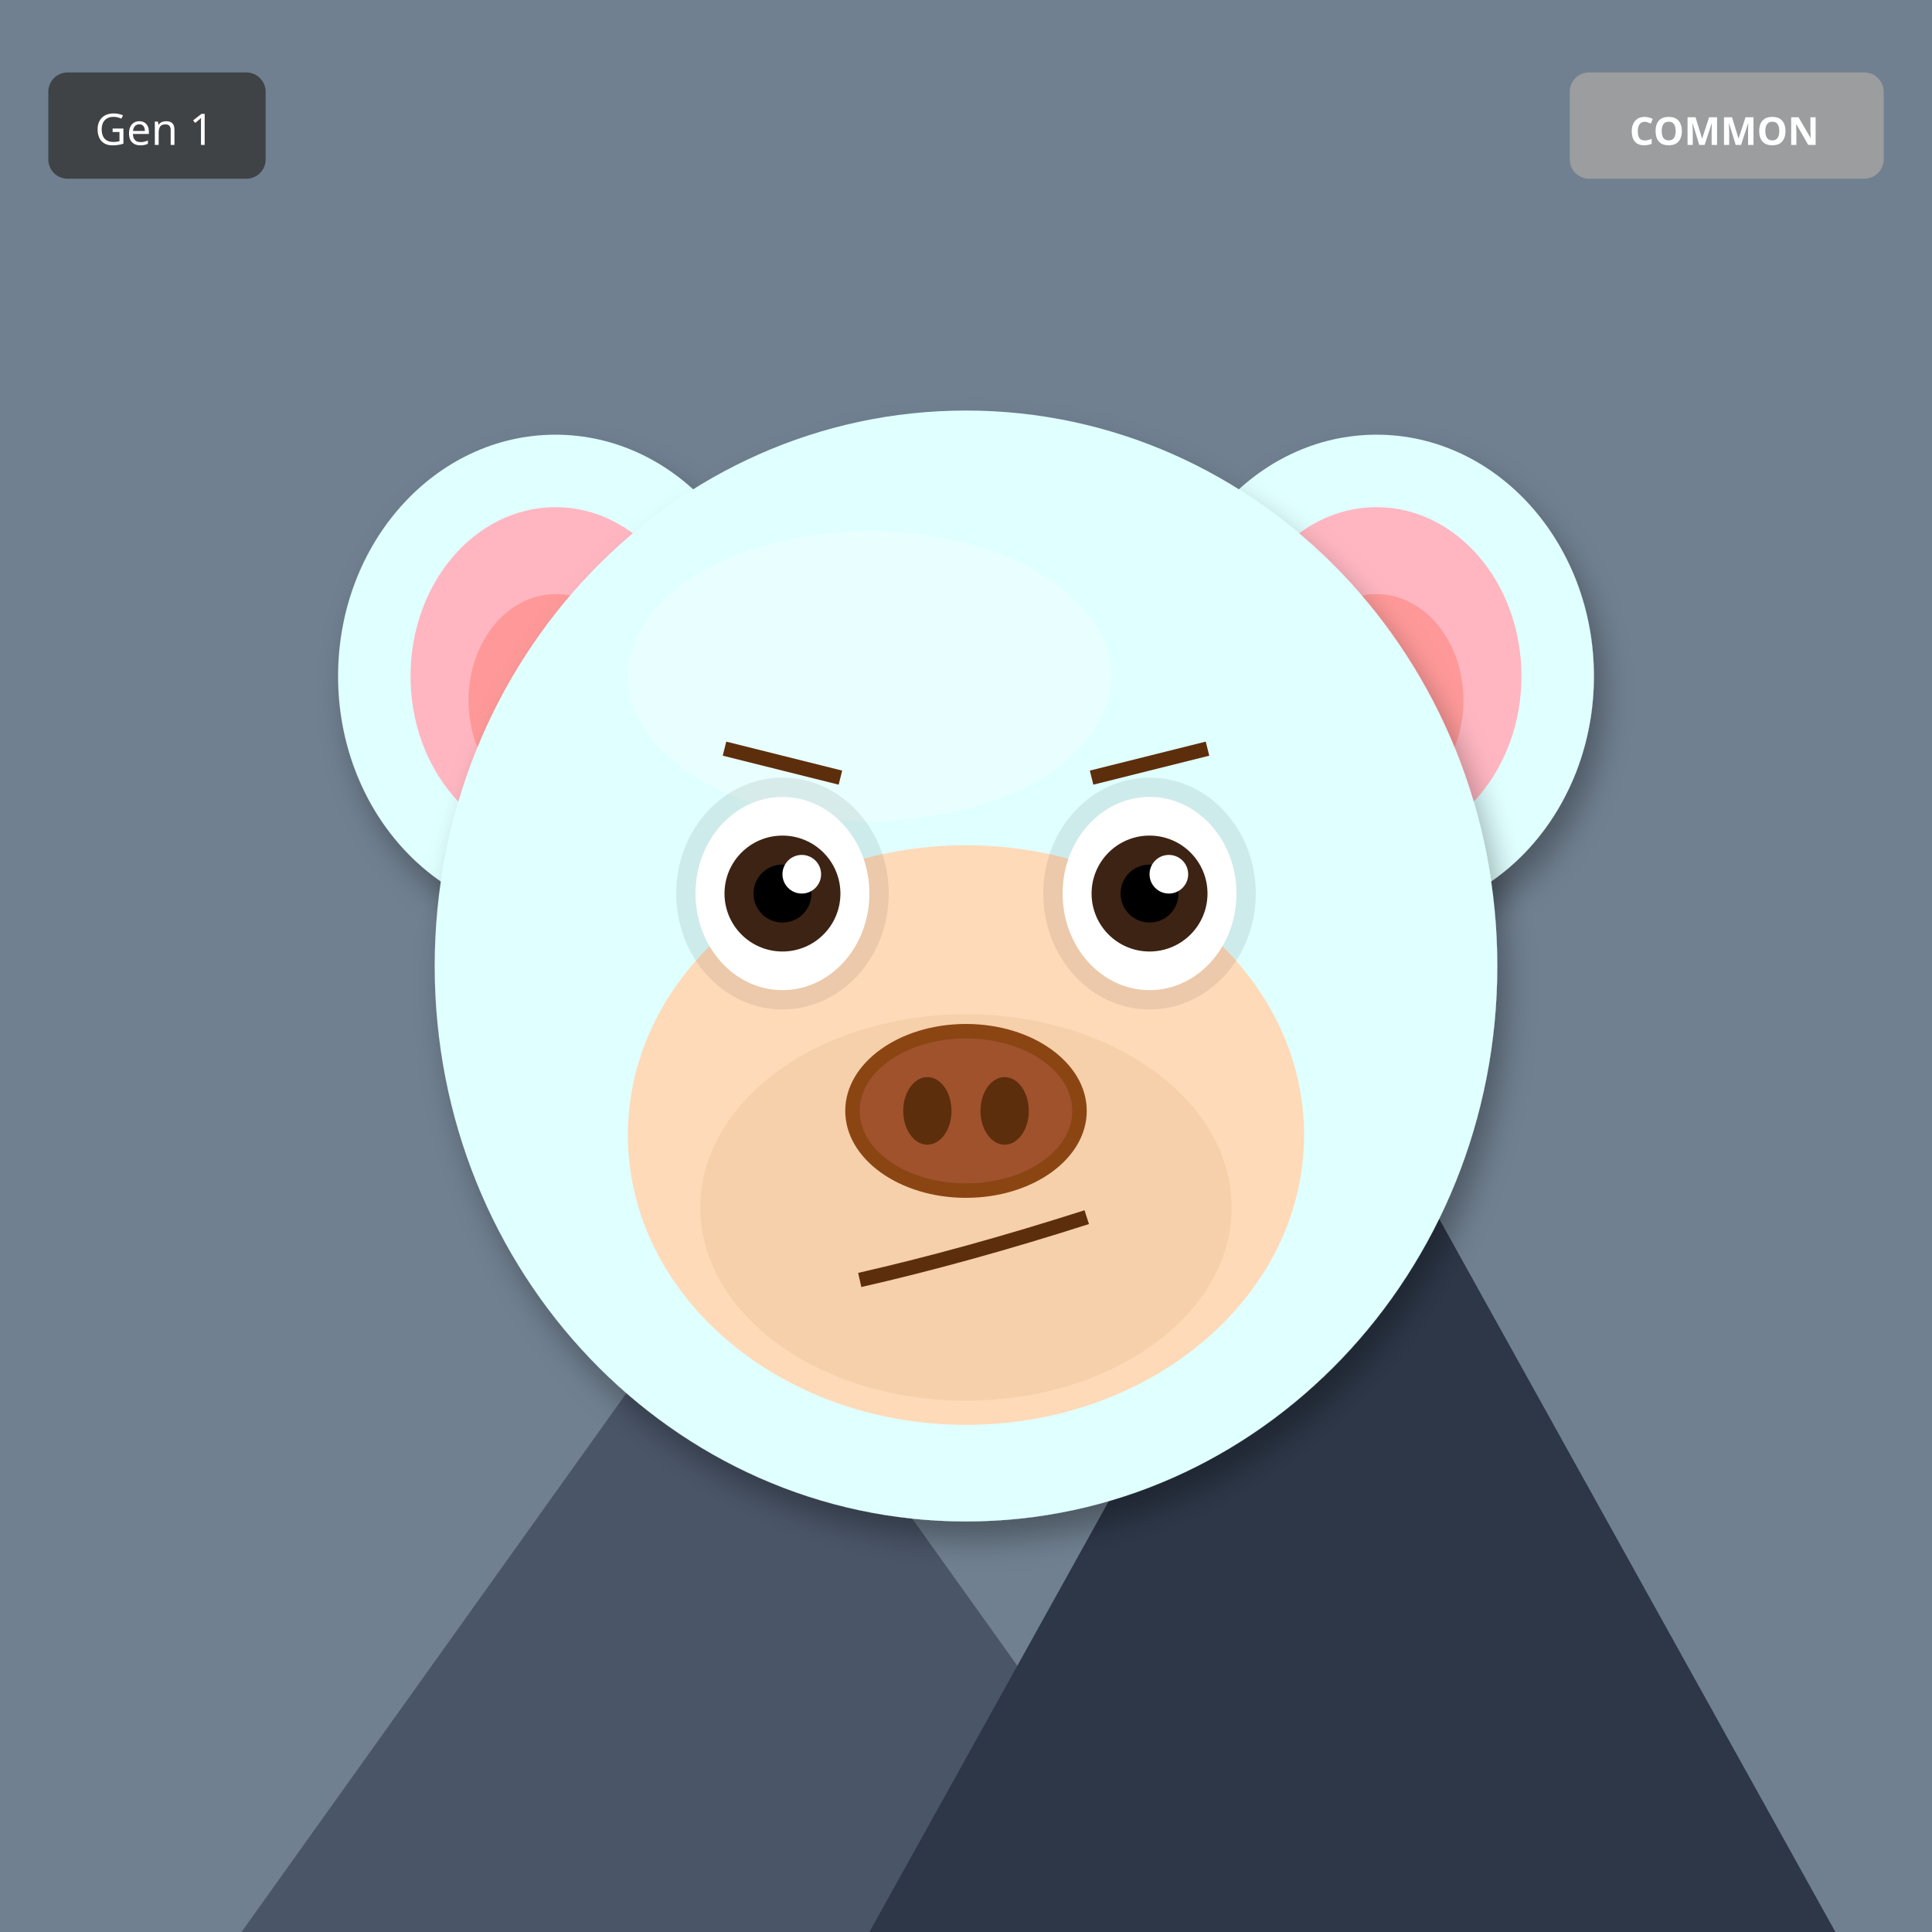
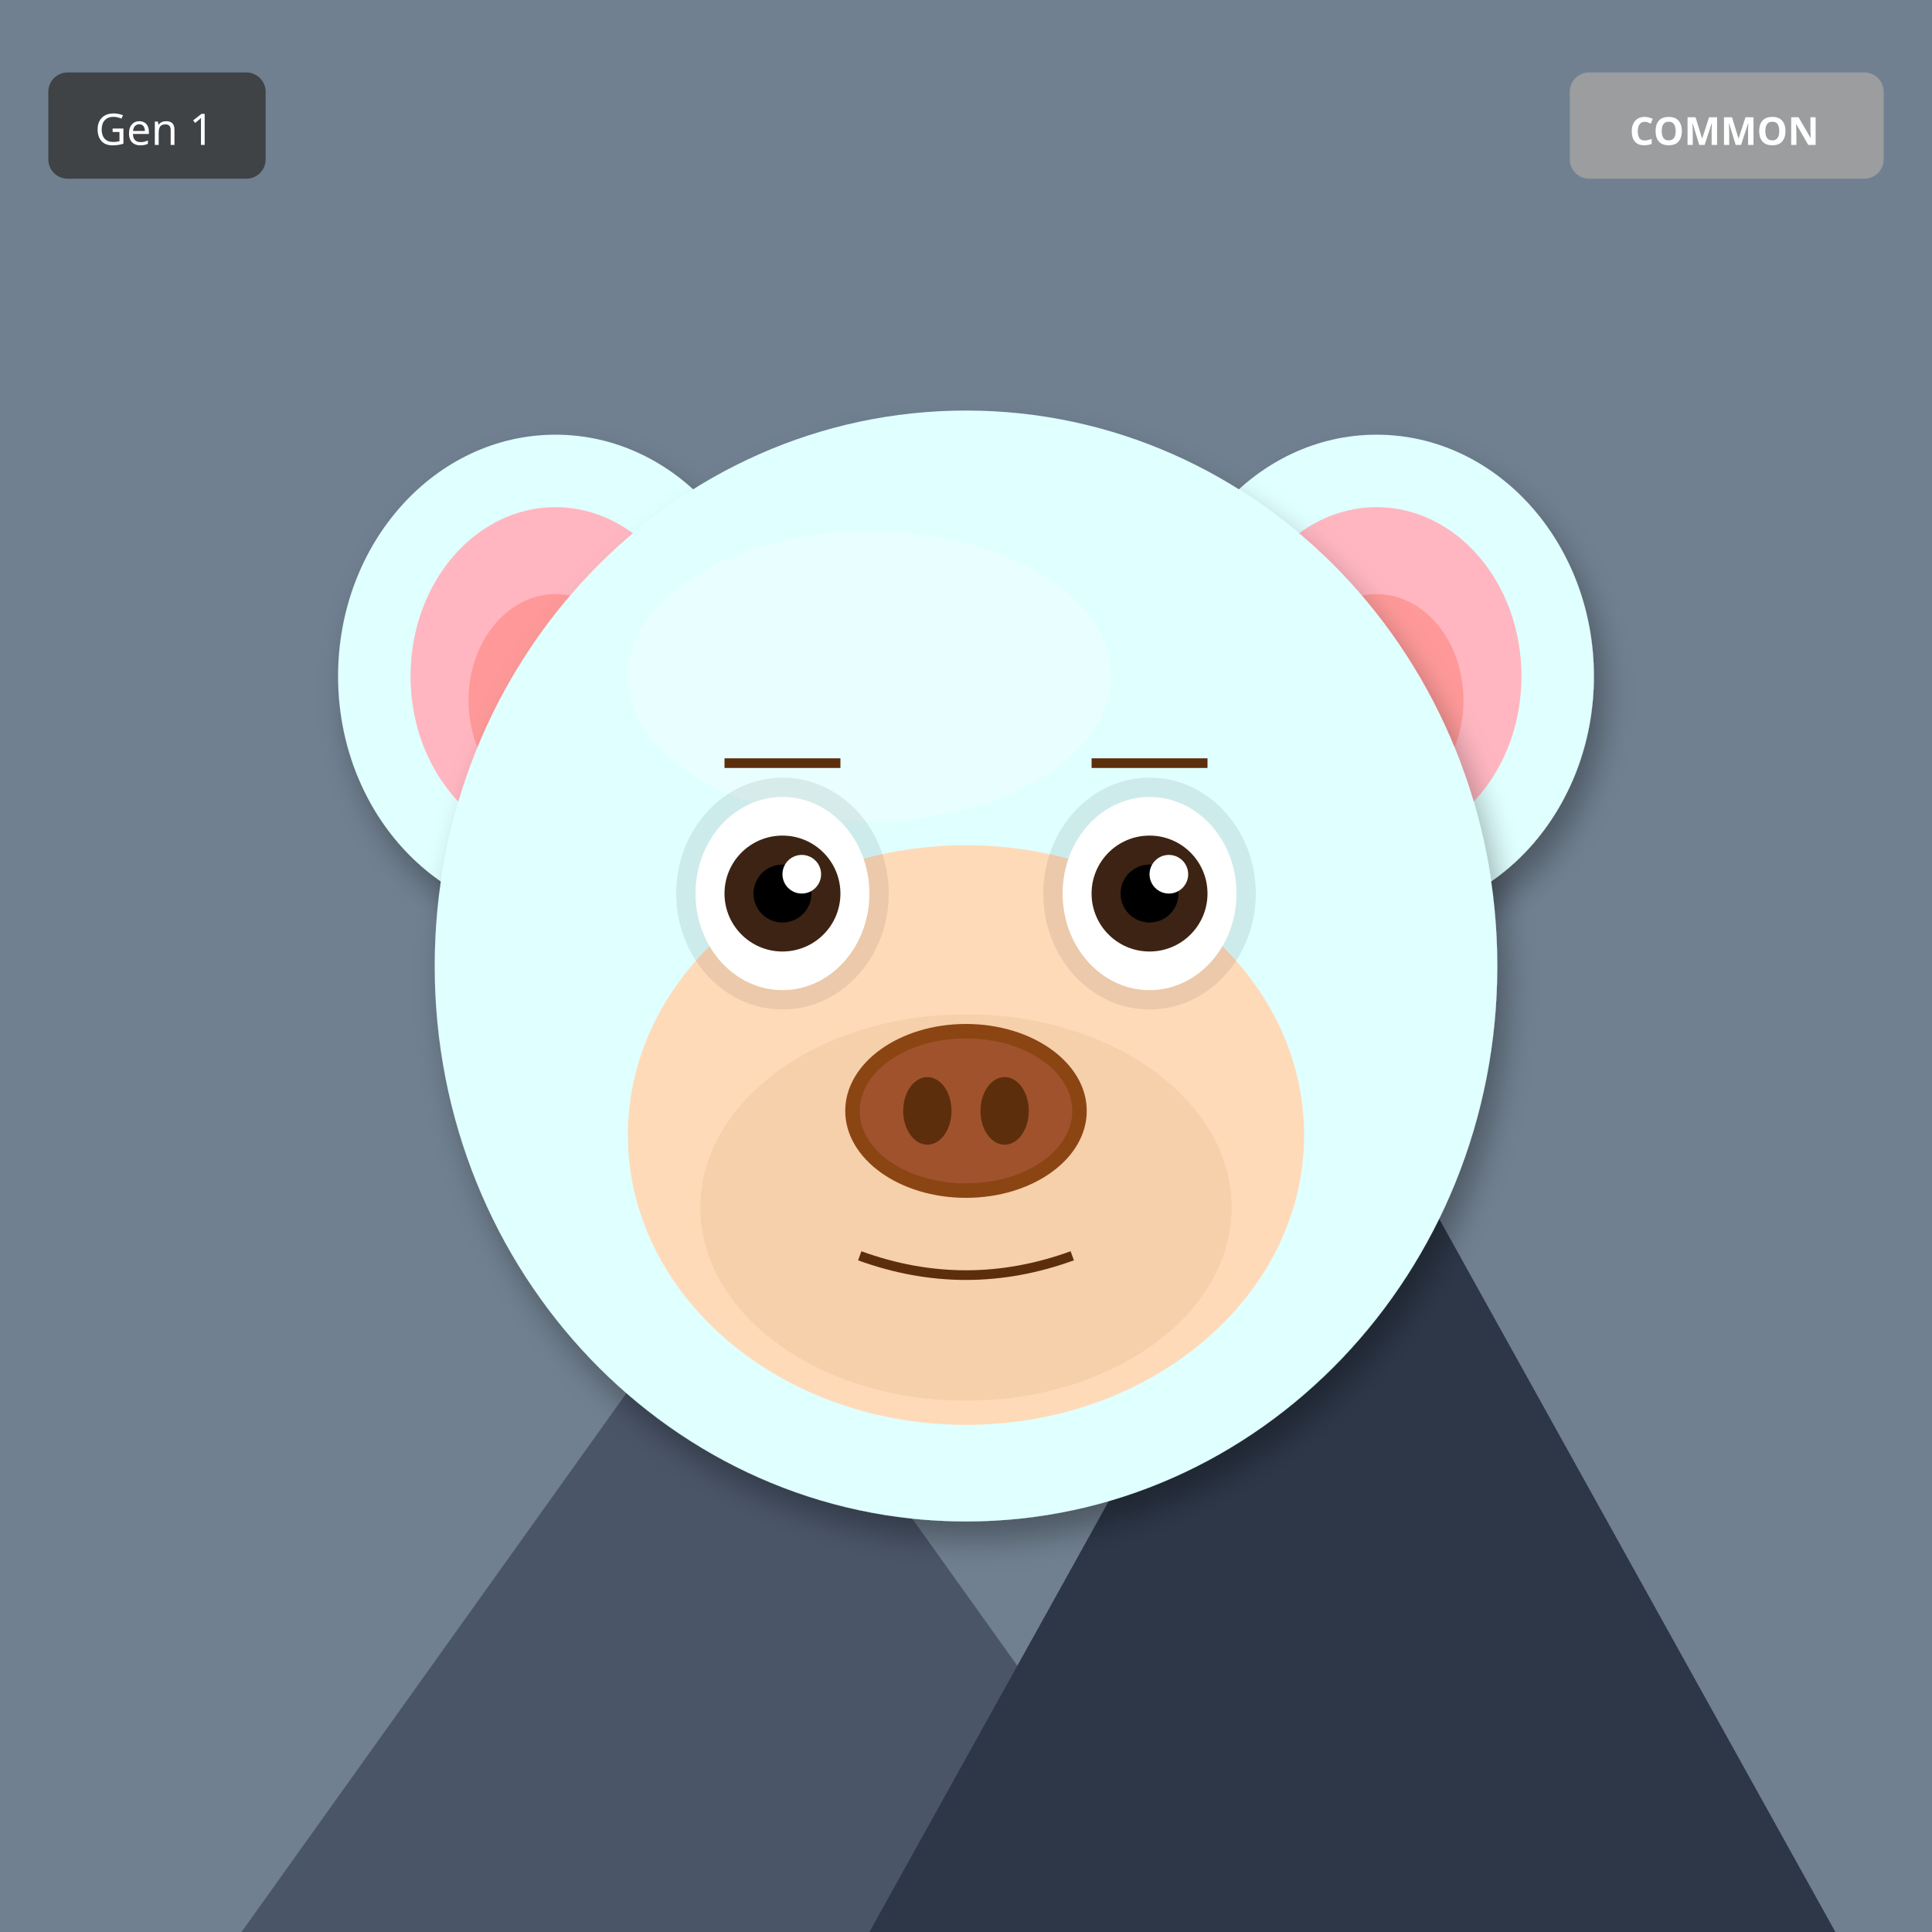
<svg xmlns="http://www.w3.org/2000/svg" width="400" height="400" viewBox="0 0 400 400">
  <defs>
    <filter id="shadow" x="-20%" y="-20%" width="140%" height="140%">
      <feDropShadow dx="2" dy="4" stdDeviation="3" flood-opacity="0.3" />
    </filter>
    <filter id="glow" x="-50%" y="-50%" width="200%" height="200%">
      <feGaussianBlur stdDeviation="8" result="blur" />
      <feMerge>
        <feMergeNode in="blur" />
        <feMergeNode in="SourceGraphic" />
      </feMerge>
    </filter>
    <linearGradient id="rainbow-body" x1="0%" y1="0%" x2="100%" y2="100%">
      <stop offset="0%" stop-color="#FF6B6B" />
      <stop offset="25%" stop-color="#FFE66D" />
      <stop offset="50%" stop-color="#4ECDC4" />
      <stop offset="75%" stop-color="#45B7D1" />
      <stop offset="100%" stop-color="#DDA0DD" />
    </linearGradient>
    <radialGradient id="galaxy-body" cx="30%" cy="30%">
      <stop offset="0%" stop-color="#E6E6FA" />
      <stop offset="50%" stop-color="#9370DB" />
      <stop offset="100%" stop-color="#1A0033" />
    </radialGradient>
    <linearGradient id="holo-body" x1="0%" y1="0%" x2="100%" y2="100%">
      <stop offset="0%" stop-color="#FF00FF" />
      <stop offset="50%" stop-color="#00FFFF" />
      <stop offset="100%" stop-color="#FFFF00" />
    </linearGradient>
    <linearGradient id="sky-gradient" x1="0%" y1="0%" x2="0%" y2="100%">
      <stop offset="0%" stop-color="#87CEEB" />
      <stop offset="100%" stop-color="#E0F4FF" />
    </linearGradient>
    <linearGradient id="grass-gradient" x1="0%" y1="0%" x2="0%" y2="100%">
      <stop offset="0%" stop-color="#90EE90" />
      <stop offset="100%" stop-color="#228B22" />
    </linearGradient>
    <linearGradient id="sunset-gradient" x1="0%" y1="0%" x2="0%" y2="100%">
      <stop offset="0%" stop-color="#FF6B6B" />
      <stop offset="50%" stop-color="#FFE66D" />
      <stop offset="100%" stop-color="#4ECDC4" />
    </linearGradient>
    <linearGradient id="aurora-gradient" x1="0%" y1="0%" x2="100%" y2="100%">
      <stop offset="0%" stop-color="#0D1B2A" />
      <stop offset="30%" stop-color="#00FF7F" />
      <stop offset="70%" stop-color="#FF00FF" />
      <stop offset="100%" stop-color="#0D1B2A" />
    </linearGradient>
    <radialGradient id="multiverse-gradient" cx="50%" cy="50%">
      <stop offset="0%" stop-color="#FFD700" />
      <stop offset="40%" stop-color="#FF00FF" />
      <stop offset="70%" stop-color="#00FFFF" />
      <stop offset="100%" stop-color="#000" />
    </radialGradient>
    <linearGradient id="rift-gradient" x1="0%" y1="0%" x2="100%" y2="100%">
      <stop offset="0%" stop-color="#000" />
      <stop offset="30%" stop-color="#9400D3" />
      <stop offset="50%" stop-color="#00FFFF" />
      <stop offset="70%" stop-color="#9400D3" />
      <stop offset="100%" stop-color="#000" />
    </linearGradient>
    <linearGradient id="heaven-gradient" x1="0%" y1="0%" x2="0%" y2="100%">
      <stop offset="0%" stop-color="#FFF" />
      <stop offset="50%" stop-color="#FFD700" stop-opacity="0.3" />
      <stop offset="100%" stop-color="#F0F8FF" />
    </linearGradient>
    <clipPath id="head-clip">
      <ellipse cx="200" cy="200" rx="110" ry="115" />
    </clipPath>
  </defs>
  <rect width="400" height="400" fill="#708090" />
  <polygon points="50,400 150,260 250,400" fill="#4A5568" />
  <polygon points="180,400 280,220 380,400" fill="#2D3748" />
  <polygon points="145,270 150,260 155,270" fill="white" />
  <polygon points="275,230 280,220 285,230" fill="white" />
  <ellipse cx="115" cy="140" rx="45" ry="50" fill="#E0FFFF" filter="url(#shadow)" />
  <ellipse cx="115" cy="140" rx="30" ry="35" fill="#FFB6C1" />
  <ellipse cx="115" cy="145" rx="18" ry="22" fill="#FF9999" />
  <ellipse cx="285" cy="140" rx="45" ry="50" fill="#E0FFFF" filter="url(#shadow)" />
  <ellipse cx="285" cy="140" rx="30" ry="35" fill="#FFB6C1" />
  <ellipse cx="285" cy="145" rx="18" ry="22" fill="#FF9999" />
  <ellipse cx="200" cy="200" rx="110" ry="115" fill="#E0FFFF" filter="url(#shadow)" />
  <ellipse cx="180" cy="140" rx="50" ry="30" fill="#FFFFFF" opacity="0.3" />
  <ellipse cx="200" cy="235" rx="70" ry="60" fill="#FFDAB9" />
  <ellipse cx="200" cy="250" rx="55" ry="40" fill="#DEB887" opacity="0.3" />
  <ellipse cx="162" cy="185" rx="22" ry="24" fill="#000" opacity="0.08" />
  <ellipse cx="238" cy="185" rx="22" ry="24" fill="#000" opacity="0.08" />
  <ellipse cx="162" cy="185" rx="18" ry="20" fill="white" />
  <circle cx="162" cy="185" r="12" fill="#3D2314" />
  <circle cx="162" cy="185" r="6" fill="#000" />
  <circle cx="166" cy="181" r="4" fill="white" />
  <ellipse cx="238" cy="185" rx="18" ry="20" fill="white" />
  <circle cx="238" cy="185" r="12" fill="#3D2314" />
  <circle cx="238" cy="185" r="6" fill="#000" />
  <circle cx="242" cy="181" r="4" fill="white" />
  <g>
    <ellipse cx="200" cy="230" rx="25" ry="18" fill="#8B4513" />
    <ellipse cx="200" cy="230" rx="22" ry="15" fill="#A0522D" />
    <ellipse cx="192" cy="230" rx="5" ry="7" fill="#5D2E0C" />
    <ellipse cx="208" cy="230" rx="5" ry="7" fill="#5D2E0C" />
  </g>
-   <path d="M178 265 Q200 260 225 252" stroke="#5D2E0C" stroke-width="3" fill="none" />
-   <line x1="150" y1="155" x2="174" y2="161" stroke="#5D2E0C" stroke-width="3" />
-   <line x1="226" y1="161" x2="250" y2="155" stroke="#5D2E0C" stroke-width="3" />
+   <path d="M178 260 Q200 268 222 260" stroke="#5D2E0C" stroke-width="2" fill="none" />
+   <line x1="150" y1="158" x2="174" y2="158" stroke="#5D2E0C" stroke-width="2" />
+   <line x1="226" y1="158" x2="250" y2="158" stroke="#5D2E0C" stroke-width="2" />
  <g transform="translate(325, 15)">
    <rect width="65" height="22" rx="4" fill="#A0A0A0" opacity="0.9" />
    <text x="32" y="15" font-size="8" fill="#FFF" text-anchor="middle" font-family="sans-serif" font-weight="bold">COMMON</text>
  </g>
  <g transform="translate(10, 15)">
    <rect width="45" height="22" rx="4" fill="#333" opacity="0.8" />
    <text x="22" y="15" font-size="9" fill="#FFF" text-anchor="middle" font-family="sans-serif">Gen 1</text>
  </g>
</svg>
